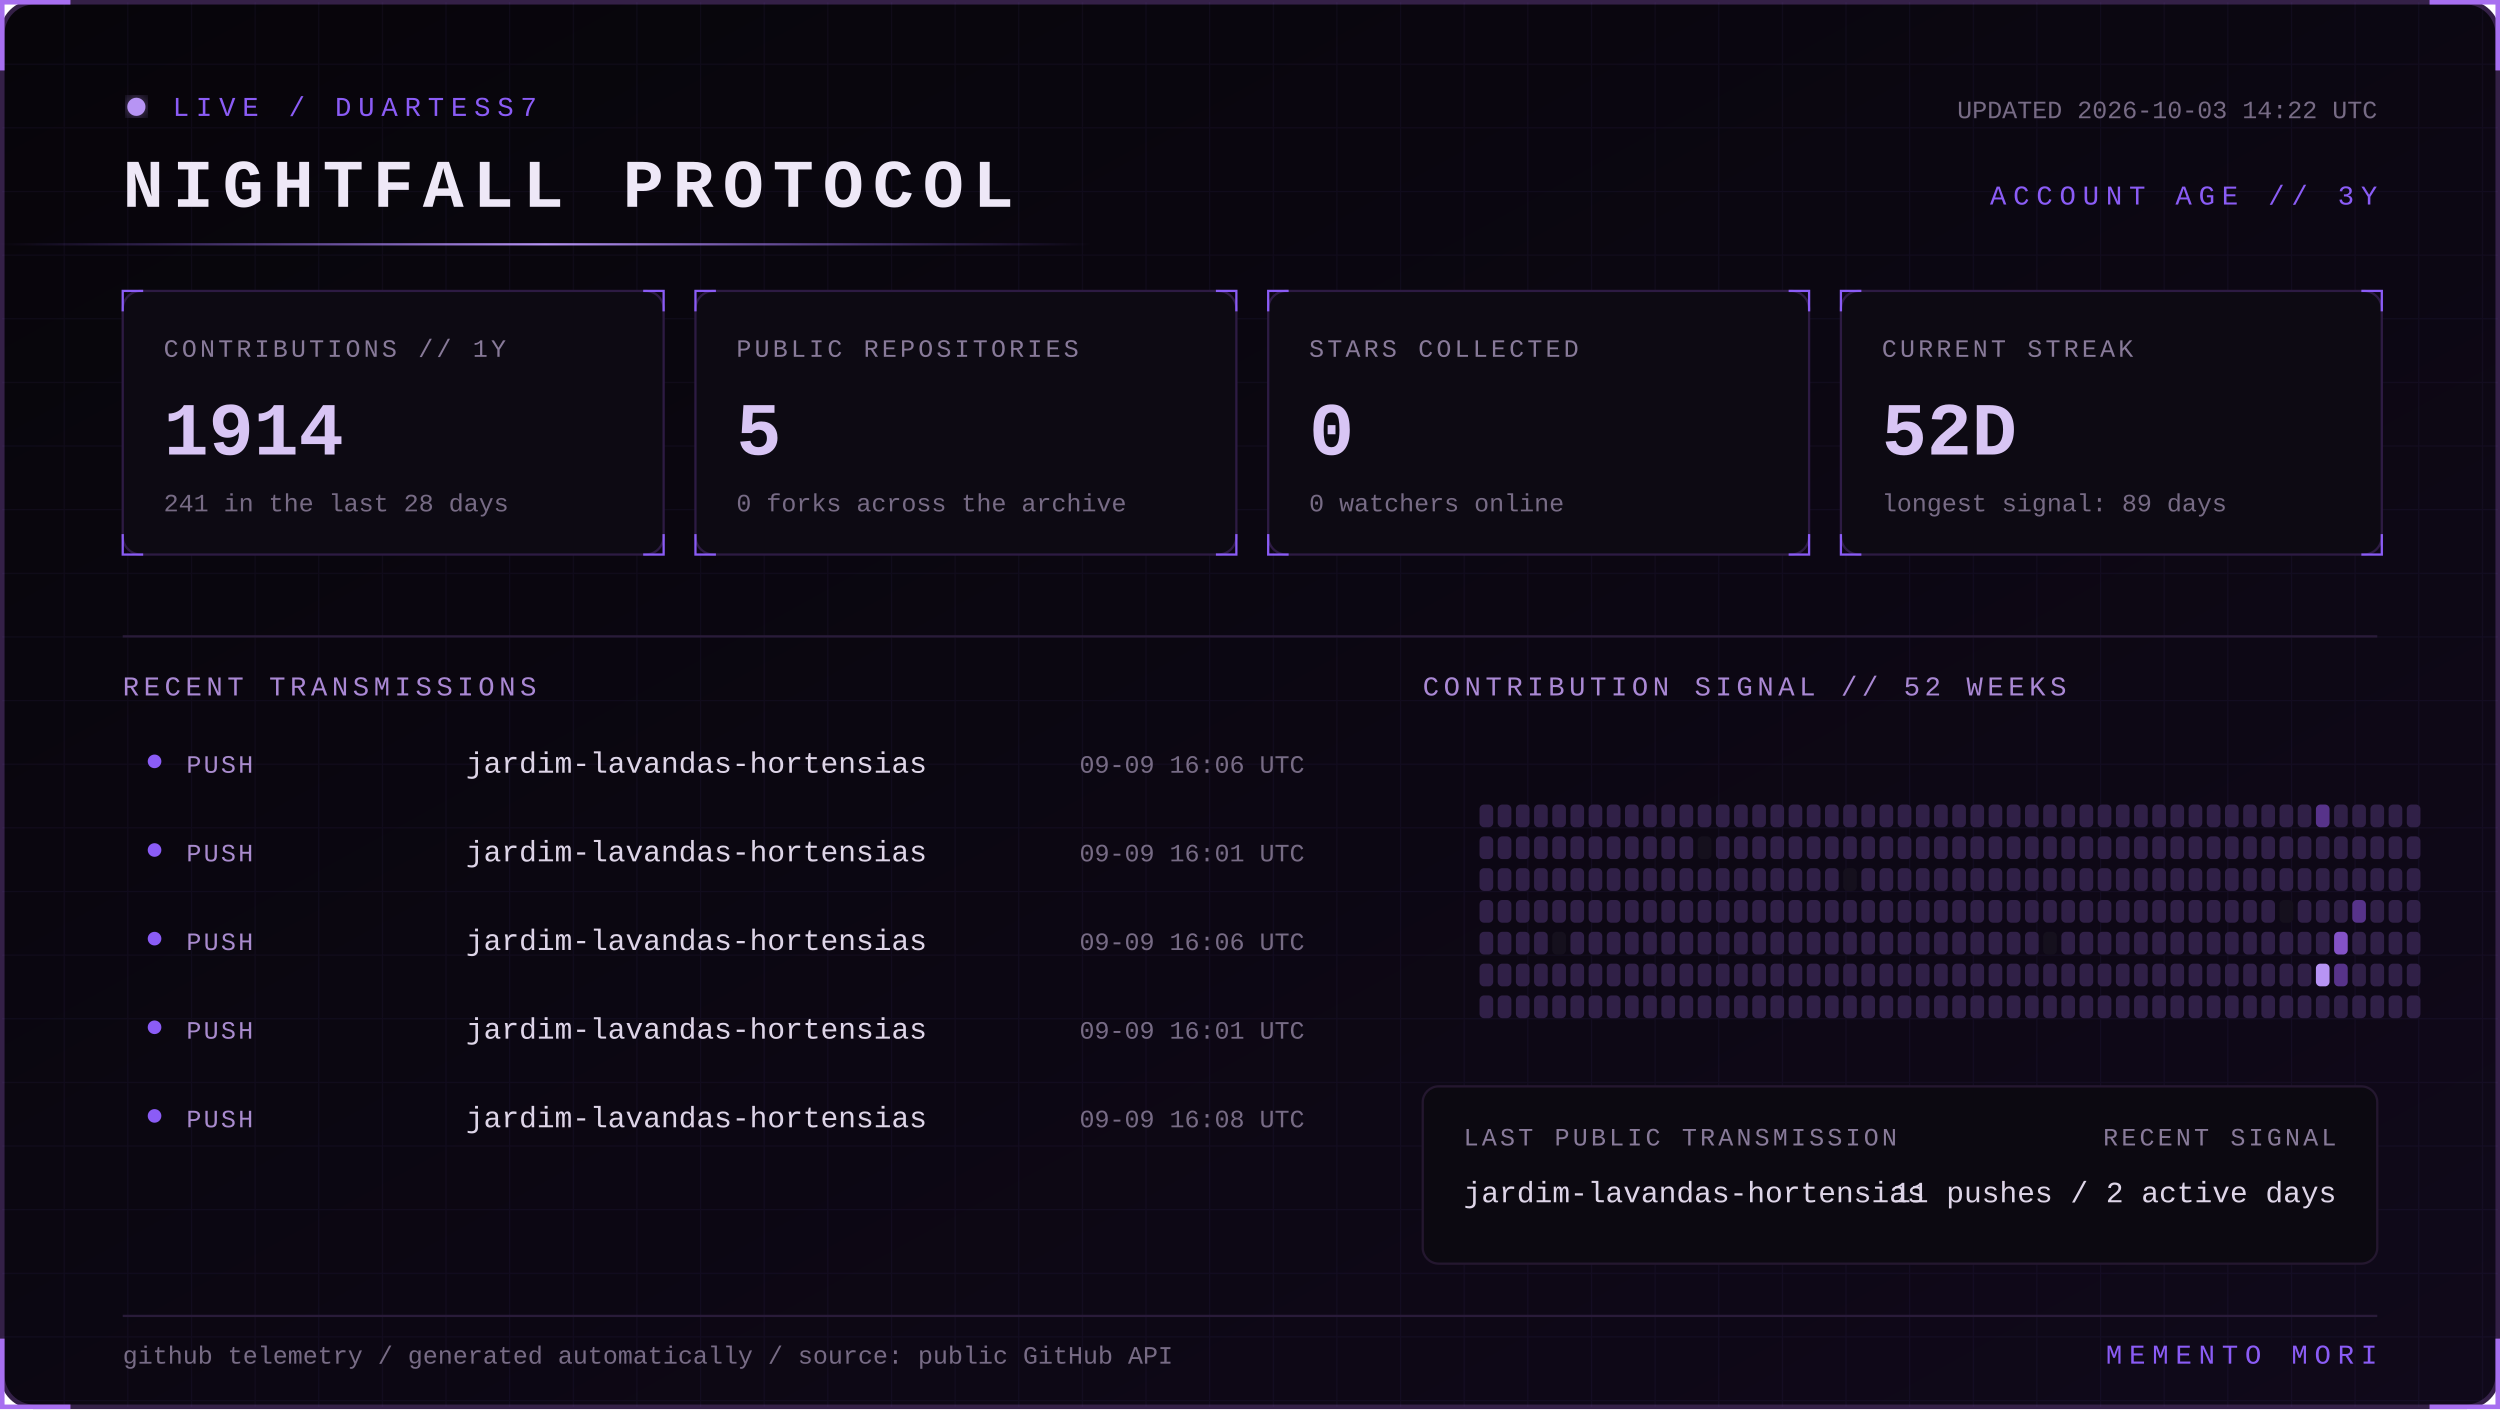
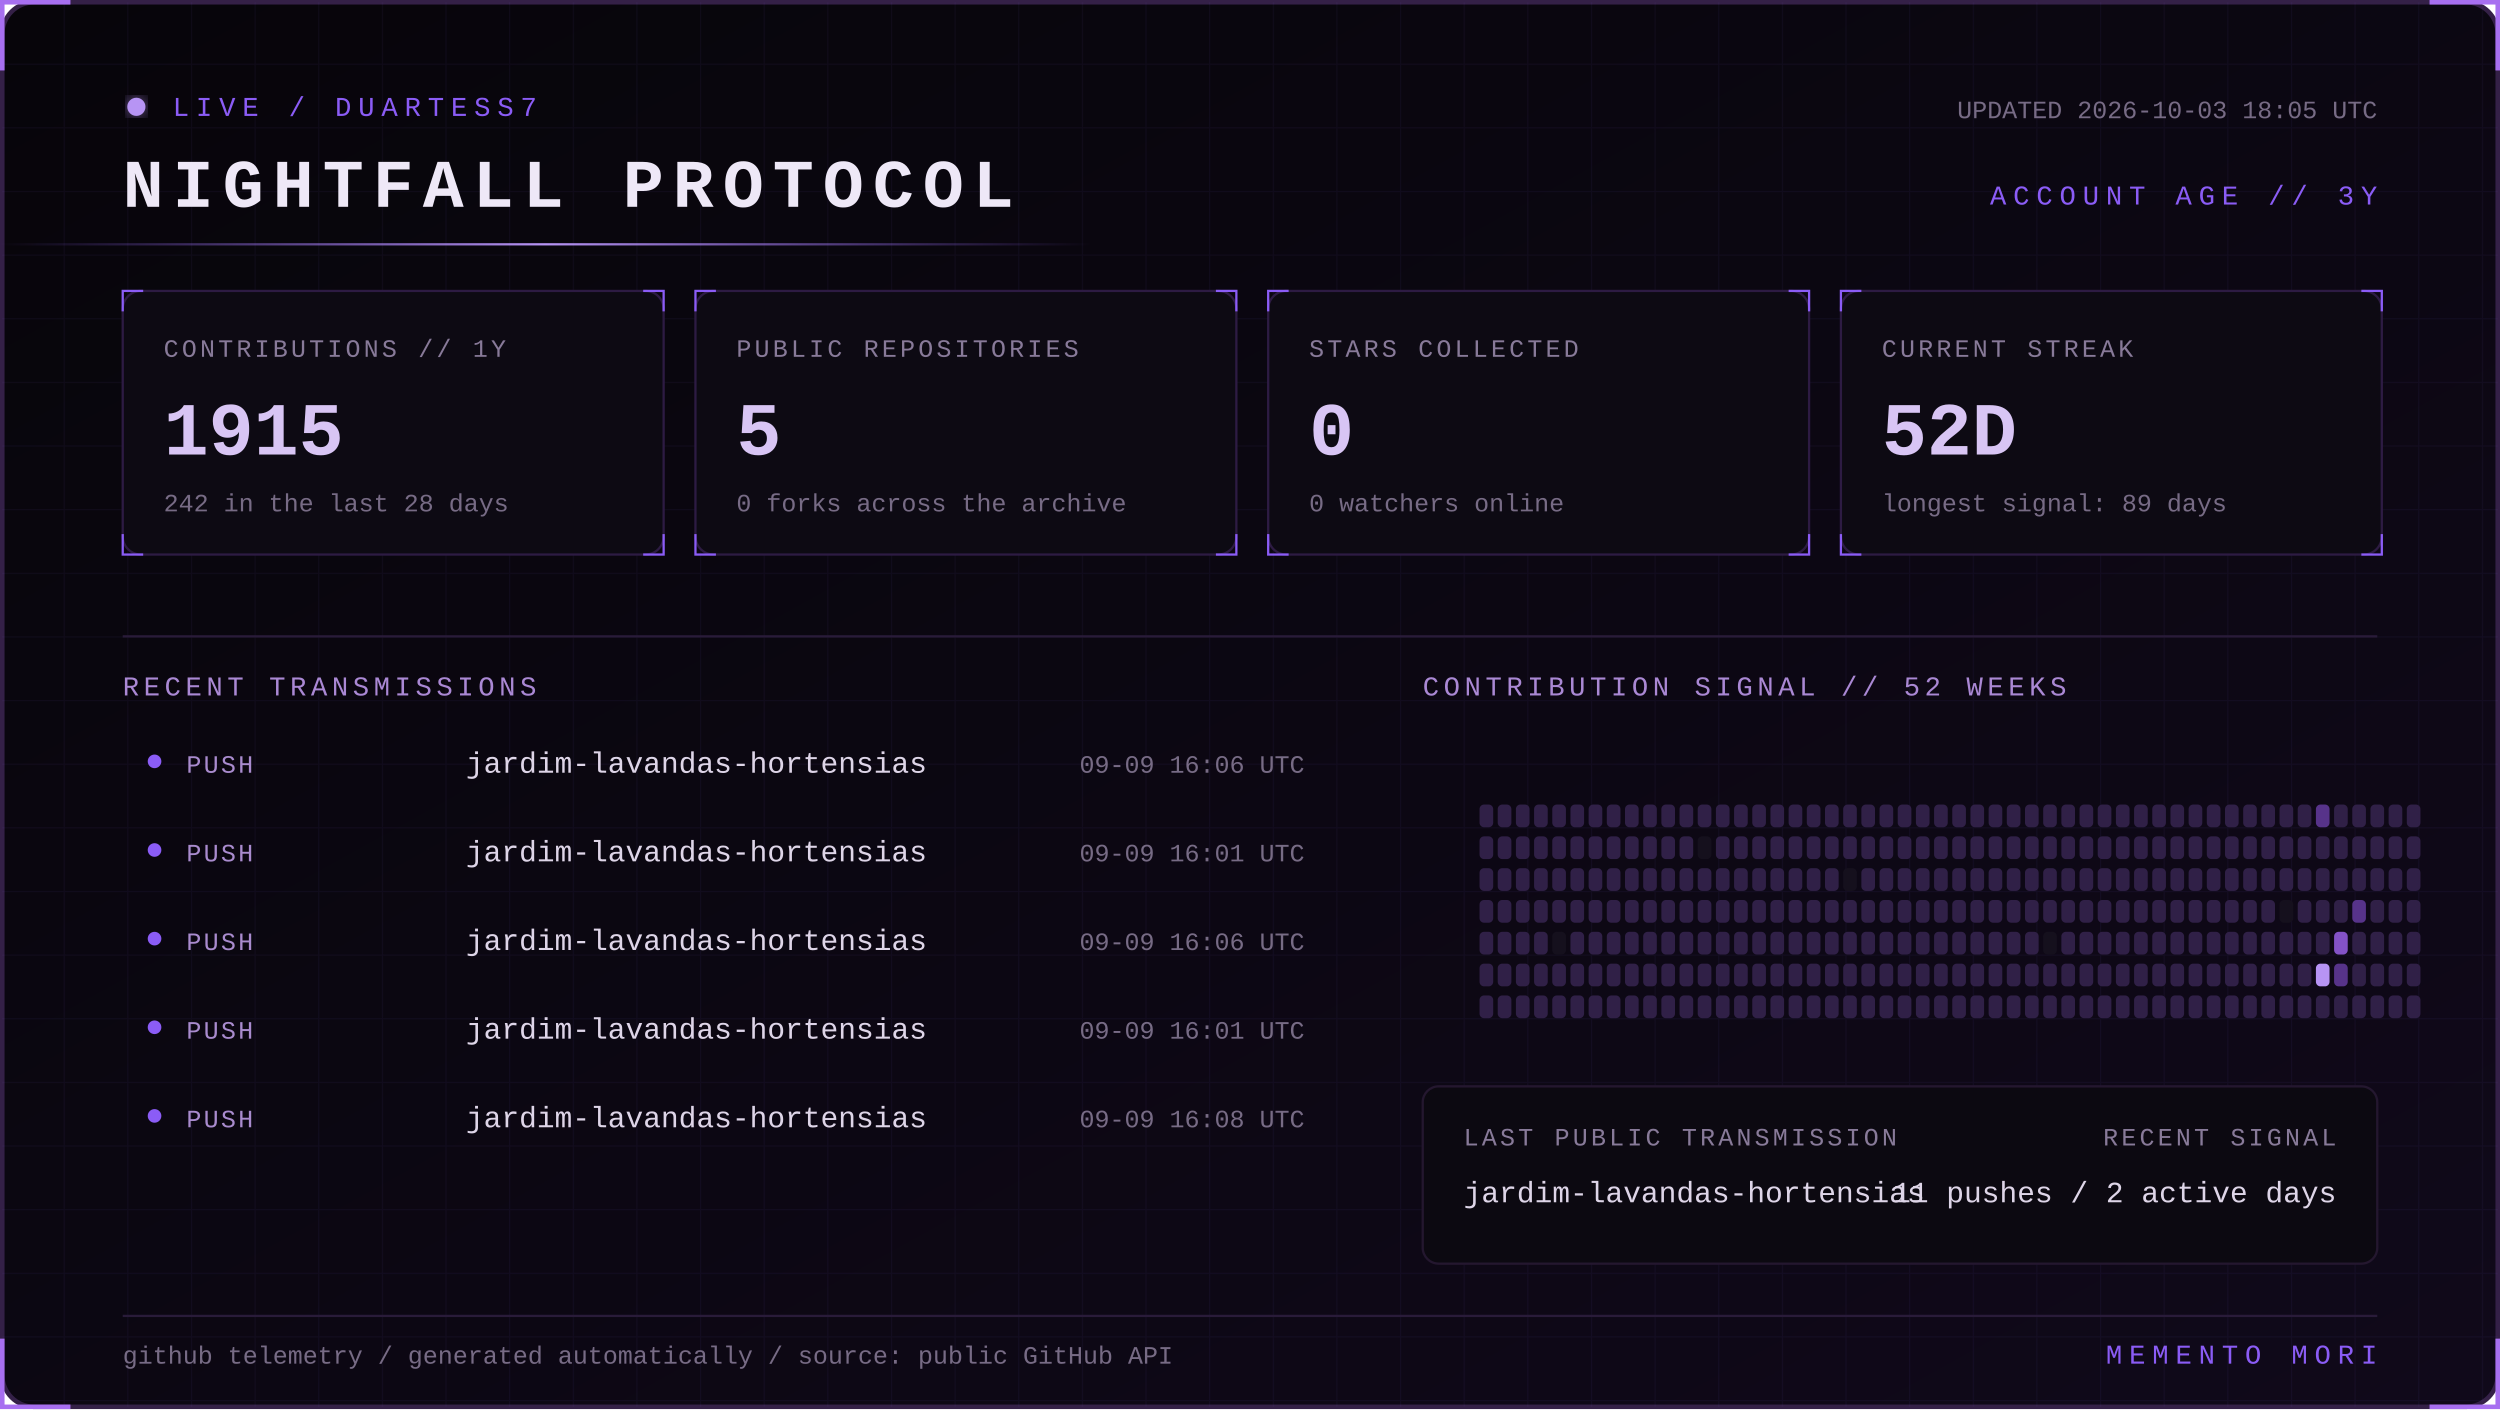
<svg xmlns="http://www.w3.org/2000/svg" width="1100" height="620" viewBox="0 0 1100 620" role="img" aria-labelledby="title desc">
  <defs>
    <linearGradient id="bg" x1="0" y1="0" x2="1" y2="1">
      <stop stop-color="#07050a" />
      <stop offset="1" stop-color="#10091a" />
    </linearGradient>
    <linearGradient id="beam">
      <stop stop-color="#8b5cf6" stop-opacity="0" />
      <stop offset=".5" stop-color="#b794f4" />
      <stop offset="1" stop-color="#8b5cf6" stop-opacity="0" />
    </linearGradient>
    <filter id="glow">
      <feGaussianBlur stdDeviation="4" result="b" />
      <feMerge>
        <feMergeNode in="b" />
        <feMergeNode in="SourceGraphic" />
      </feMerge>
    </filter>
    <pattern id="grid" width="28" height="28" patternUnits="userSpaceOnUse">
      <path d="M28 0H0V28" fill="none" stroke="#8b5cf6" stroke-opacity=".055" />
    </pattern>
    <style>
      text { font-family: Consolas, 'Courier New', monospace; }
      .kicker { fill:#8b5cf6; font-size:12px; letter-spacing:3px; }
      .title { fill:#eee8f7; font-size:30px; font-weight:700; letter-spacing:4px; }
      .label { fill:#887a99; font-size:11px; letter-spacing:1.4px; }
      .value { fill:#d8c5f4; font-size:33px; font-weight:700; }
      .detail,.pct { fill:#776b85; font-size:11px; }
      .section { fill:#aa88d4; font-size:12px; letter-spacing:2px; }
      .lang { fill:#ded5e8; font-size:13px; }
      .event { fill:#a98bce; font-size:11px; letter-spacing:1px; }
      .scan { animation:scan 5s linear infinite; }
      .blink { animation:blink 1.6s step-end infinite; }
      @keyframes scan { from { transform:translateX(-500px) } to { transform:translateX(1100px) } }
      @keyframes blink { 50% { opacity:.25 } }
    </style>
  </defs>
  <rect x="1" y="1" width="1098" height="618" rx="14" fill="url(#bg)" stroke="#342047" stroke-width="2" />
  <rect x="1" y="1" width="1098" height="618" rx="14" fill="url(#grid)" />
  <path d="M31 1H1v30 M1069 1h30v30 M1099 589v30h-30 M31 619H1v-30" stroke="#a76ff0" stroke-width="2" fill="none" />
  <g transform="translate(54 42)">
    <circle cx="6" cy="5" r="4" fill="#b794f4" filter="url(#glow)" class="blink" />
    <text x="22" y="9" class="kicker">LIVE / DUARTESS7</text>
    <text y="49" class="title">NIGHTFALL PROTOCOL</text>
-     <text x="992" y="10" text-anchor="end" class="detail">UPDATED 2026-10-03 14:22 UTC</text>
+     <text x="992" y="10" text-anchor="end" class="detail">UPDATED 2026-10-03 18:05 UTC</text>
    <text x="992" y="48" text-anchor="end" class="kicker">ACCOUNT AGE // 3Y</text>
  </g>
  <rect y="107" width="480" height="1" fill="url(#beam)" class="scan" />
  <g transform="translate(54 128)">
    <rect width="238" height="116" rx="8" fill="#0d0a13" stroke="#2d1b43" />
    <path d="M0 9V0h9 M229 0h9v9 M238 107v9h-9 M9 116H0v-9" stroke="#8b5cf6" fill="none" />
    <text x="18" y="29" class="label">CONTRIBUTIONS // 1Y</text>
-     <text x="18" y="72" class="value">1914</text>
-     <text x="18" y="97" class="detail">241 in the last 28 days</text>
+     <text x="18" y="72" class="value">1915</text>
+     <text x="18" y="97" class="detail">242 in the last 28 days</text>
  </g>
  <g transform="translate(306 128)">
    <rect width="238" height="116" rx="8" fill="#0d0a13" stroke="#2d1b43" />
    <path d="M0 9V0h9 M229 0h9v9 M238 107v9h-9 M9 116H0v-9" stroke="#8b5cf6" fill="none" />
    <text x="18" y="29" class="label">PUBLIC REPOSITORIES</text>
    <text x="18" y="72" class="value">5</text>
    <text x="18" y="97" class="detail">0 forks across the archive</text>
  </g>
  <g transform="translate(558 128)">
    <rect width="238" height="116" rx="8" fill="#0d0a13" stroke="#2d1b43" />
    <path d="M0 9V0h9 M229 0h9v9 M238 107v9h-9 M9 116H0v-9" stroke="#8b5cf6" fill="none" />
    <text x="18" y="29" class="label">STARS COLLECTED</text>
    <text x="18" y="72" class="value">0</text>
    <text x="18" y="97" class="detail">0 watchers online</text>
  </g>
  <g transform="translate(810 128)">
    <rect width="238" height="116" rx="8" fill="#0d0a13" stroke="#2d1b43" />
    <path d="M0 9V0h9 M229 0h9v9 M238 107v9h-9 M9 116H0v-9" stroke="#8b5cf6" fill="none" />
    <text x="18" y="29" class="label">CURRENT STREAK</text>
    <text x="18" y="72" class="value">52D</text>
    <text x="18" y="97" class="detail">longest signal: 89 days</text>
  </g>
  <path d="M54 280H1046" stroke="#291b39" />
  <text x="54" y="306" class="section">RECENT TRANSMISSIONS</text>
  <text x="626" y="306" class="section">CONTRIBUTION SIGNAL // 52 WEEKS</text>
  <circle cx="68" cy="335" r="3" fill="#8b5cf6" />
  <text x="82" y="340" class="event">PUSH</text>
  <text x="205" y="340" class="lang">jardim-lavandas-hortensias</text>
  <text x="574" y="340" text-anchor="end" class="pct">09-09 16:06 UTC</text>
  <circle cx="68" cy="374" r="3" fill="#8b5cf6" />
  <text x="82" y="379" class="event">PUSH</text>
  <text x="205" y="379" class="lang">jardim-lavandas-hortensias</text>
  <text x="574" y="379" text-anchor="end" class="pct">09-09 16:01 UTC</text>
  <circle cx="68" cy="413" r="3" fill="#8b5cf6" />
  <text x="82" y="418" class="event">PUSH</text>
  <text x="205" y="418" class="lang">jardim-lavandas-hortensias</text>
  <text x="574" y="418" text-anchor="end" class="pct">09-09 16:06 UTC</text>
  <circle cx="68" cy="452" r="3" fill="#8b5cf6" />
  <text x="82" y="457" class="event">PUSH</text>
  <text x="205" y="457" class="lang">jardim-lavandas-hortensias</text>
  <text x="574" y="457" text-anchor="end" class="pct">09-09 16:01 UTC</text>
  <circle cx="68" cy="491" r="3" fill="#8b5cf6" />
  <text x="82" y="496" class="event">PUSH</text>
  <text x="205" y="496" class="lang">jardim-lavandas-hortensias</text>
  <text x="574" y="496" text-anchor="end" class="pct">09-09 16:08 UTC</text>
  <g>
    <rect x="651" y="354" width="6" height="10" rx="2" fill="#302047" />
    <rect x="651" y="368" width="6" height="10" rx="2" fill="#302047" />
    <rect x="651" y="382" width="6" height="10" rx="2" fill="#302047" />
    <rect x="651" y="396" width="6" height="10" rx="2" fill="#302047" />
    <rect x="651" y="410" width="6" height="10" rx="2" fill="#302047" />
    <rect x="651" y="424" width="6" height="10" rx="2" fill="#302047" />
    <rect x="651" y="438" width="6" height="10" rx="2" fill="#302047" />
    <rect x="659" y="354" width="6" height="10" rx="2" fill="#302047" />
    <rect x="659" y="368" width="6" height="10" rx="2" fill="#302047" />
    <rect x="659" y="382" width="6" height="10" rx="2" fill="#302047" />
    <rect x="659" y="396" width="6" height="10" rx="2" fill="#302047" />
    <rect x="659" y="410" width="6" height="10" rx="2" fill="#302047" />
    <rect x="659" y="424" width="6" height="10" rx="2" fill="#302047" />
    <rect x="659" y="438" width="6" height="10" rx="2" fill="#302047" />
    <rect x="667" y="354" width="6" height="10" rx="2" fill="#302047" />
    <rect x="667" y="368" width="6" height="10" rx="2" fill="#302047" />
    <rect x="667" y="382" width="6" height="10" rx="2" fill="#302047" />
    <rect x="667" y="396" width="6" height="10" rx="2" fill="#302047" />
    <rect x="667" y="410" width="6" height="10" rx="2" fill="#302047" />
    <rect x="667" y="424" width="6" height="10" rx="2" fill="#302047" />
    <rect x="667" y="438" width="6" height="10" rx="2" fill="#302047" />
    <rect x="675" y="354" width="6" height="10" rx="2" fill="#302047" />
    <rect x="675" y="368" width="6" height="10" rx="2" fill="#302047" />
    <rect x="675" y="382" width="6" height="10" rx="2" fill="#302047" />
    <rect x="675" y="396" width="6" height="10" rx="2" fill="#302047" />
    <rect x="675" y="410" width="6" height="10" rx="2" fill="#302047" />
    <rect x="675" y="424" width="6" height="10" rx="2" fill="#302047" />
    <rect x="675" y="438" width="6" height="10" rx="2" fill="#302047" />
    <rect x="683" y="354" width="6" height="10" rx="2" fill="#302047" />
    <rect x="683" y="368" width="6" height="10" rx="2" fill="#302047" />
    <rect x="683" y="382" width="6" height="10" rx="2" fill="#302047" />
    <rect x="683" y="396" width="6" height="10" rx="2" fill="#302047" />
    <rect x="683" y="410" width="6" height="10" rx="2" fill="#15101d" />
    <rect x="683" y="424" width="6" height="10" rx="2" fill="#302047" />
    <rect x="683" y="438" width="6" height="10" rx="2" fill="#302047" />
    <rect x="691" y="354" width="6" height="10" rx="2" fill="#302047" />
    <rect x="691" y="368" width="6" height="10" rx="2" fill="#302047" />
    <rect x="691" y="382" width="6" height="10" rx="2" fill="#302047" />
    <rect x="691" y="396" width="6" height="10" rx="2" fill="#302047" />
    <rect x="691" y="410" width="6" height="10" rx="2" fill="#302047" />
    <rect x="691" y="424" width="6" height="10" rx="2" fill="#302047" />
    <rect x="691" y="438" width="6" height="10" rx="2" fill="#302047" />
    <rect x="699" y="354" width="6" height="10" rx="2" fill="#302047" />
    <rect x="699" y="368" width="6" height="10" rx="2" fill="#302047" />
    <rect x="699" y="382" width="6" height="10" rx="2" fill="#302047" />
    <rect x="699" y="396" width="6" height="10" rx="2" fill="#302047" />
    <rect x="699" y="410" width="6" height="10" rx="2" fill="#302047" />
    <rect x="699" y="424" width="6" height="10" rx="2" fill="#302047" />
    <rect x="699" y="438" width="6" height="10" rx="2" fill="#302047" />
    <rect x="707" y="354" width="6" height="10" rx="2" fill="#302047" />
    <rect x="707" y="368" width="6" height="10" rx="2" fill="#302047" />
    <rect x="707" y="382" width="6" height="10" rx="2" fill="#302047" />
    <rect x="707" y="396" width="6" height="10" rx="2" fill="#302047" />
    <rect x="707" y="410" width="6" height="10" rx="2" fill="#302047" />
    <rect x="707" y="424" width="6" height="10" rx="2" fill="#302047" />
    <rect x="707" y="438" width="6" height="10" rx="2" fill="#302047" />
    <rect x="715" y="354" width="6" height="10" rx="2" fill="#302047" />
    <rect x="715" y="368" width="6" height="10" rx="2" fill="#302047" />
    <rect x="715" y="382" width="6" height="10" rx="2" fill="#302047" />
    <rect x="715" y="396" width="6" height="10" rx="2" fill="#302047" />
    <rect x="715" y="410" width="6" height="10" rx="2" fill="#302047" />
    <rect x="715" y="424" width="6" height="10" rx="2" fill="#302047" />
    <rect x="715" y="438" width="6" height="10" rx="2" fill="#302047" />
    <rect x="723" y="354" width="6" height="10" rx="2" fill="#302047" />
    <rect x="723" y="368" width="6" height="10" rx="2" fill="#302047" />
    <rect x="723" y="382" width="6" height="10" rx="2" fill="#302047" />
    <rect x="723" y="396" width="6" height="10" rx="2" fill="#302047" />
    <rect x="723" y="410" width="6" height="10" rx="2" fill="#302047" />
    <rect x="723" y="424" width="6" height="10" rx="2" fill="#302047" />
    <rect x="723" y="438" width="6" height="10" rx="2" fill="#302047" />
    <rect x="731" y="354" width="6" height="10" rx="2" fill="#302047" />
    <rect x="731" y="368" width="6" height="10" rx="2" fill="#302047" />
    <rect x="731" y="382" width="6" height="10" rx="2" fill="#302047" />
    <rect x="731" y="396" width="6" height="10" rx="2" fill="#302047" />
    <rect x="731" y="410" width="6" height="10" rx="2" fill="#302047" />
    <rect x="731" y="424" width="6" height="10" rx="2" fill="#302047" />
    <rect x="731" y="438" width="6" height="10" rx="2" fill="#302047" />
    <rect x="739" y="354" width="6" height="10" rx="2" fill="#302047" />
    <rect x="739" y="368" width="6" height="10" rx="2" fill="#302047" />
    <rect x="739" y="382" width="6" height="10" rx="2" fill="#302047" />
    <rect x="739" y="396" width="6" height="10" rx="2" fill="#302047" />
    <rect x="739" y="410" width="6" height="10" rx="2" fill="#302047" />
    <rect x="739" y="424" width="6" height="10" rx="2" fill="#302047" />
    <rect x="739" y="438" width="6" height="10" rx="2" fill="#302047" />
    <rect x="747" y="354" width="6" height="10" rx="2" fill="#302047" />
    <rect x="747" y="368" width="6" height="10" rx="2" fill="#15101d" />
    <rect x="747" y="382" width="6" height="10" rx="2" fill="#302047" />
    <rect x="747" y="396" width="6" height="10" rx="2" fill="#302047" />
    <rect x="747" y="410" width="6" height="10" rx="2" fill="#302047" />
    <rect x="747" y="424" width="6" height="10" rx="2" fill="#302047" />
    <rect x="747" y="438" width="6" height="10" rx="2" fill="#302047" />
    <rect x="755" y="354" width="6" height="10" rx="2" fill="#302047" />
    <rect x="755" y="368" width="6" height="10" rx="2" fill="#302047" />
    <rect x="755" y="382" width="6" height="10" rx="2" fill="#302047" />
    <rect x="755" y="396" width="6" height="10" rx="2" fill="#302047" />
    <rect x="755" y="410" width="6" height="10" rx="2" fill="#302047" />
    <rect x="755" y="424" width="6" height="10" rx="2" fill="#302047" />
    <rect x="755" y="438" width="6" height="10" rx="2" fill="#302047" />
    <rect x="763" y="354" width="6" height="10" rx="2" fill="#302047" />
    <rect x="763" y="368" width="6" height="10" rx="2" fill="#302047" />
    <rect x="763" y="382" width="6" height="10" rx="2" fill="#302047" />
    <rect x="763" y="396" width="6" height="10" rx="2" fill="#302047" />
    <rect x="763" y="410" width="6" height="10" rx="2" fill="#302047" />
    <rect x="763" y="424" width="6" height="10" rx="2" fill="#302047" />
    <rect x="763" y="438" width="6" height="10" rx="2" fill="#302047" />
    <rect x="771" y="354" width="6" height="10" rx="2" fill="#302047" />
    <rect x="771" y="368" width="6" height="10" rx="2" fill="#302047" />
    <rect x="771" y="382" width="6" height="10" rx="2" fill="#302047" />
    <rect x="771" y="396" width="6" height="10" rx="2" fill="#302047" />
    <rect x="771" y="410" width="6" height="10" rx="2" fill="#302047" />
    <rect x="771" y="424" width="6" height="10" rx="2" fill="#302047" />
    <rect x="771" y="438" width="6" height="10" rx="2" fill="#302047" />
    <rect x="779" y="354" width="6" height="10" rx="2" fill="#302047" />
    <rect x="779" y="368" width="6" height="10" rx="2" fill="#302047" />
    <rect x="779" y="382" width="6" height="10" rx="2" fill="#302047" />
    <rect x="779" y="396" width="6" height="10" rx="2" fill="#302047" />
    <rect x="779" y="410" width="6" height="10" rx="2" fill="#302047" />
    <rect x="779" y="424" width="6" height="10" rx="2" fill="#302047" />
    <rect x="779" y="438" width="6" height="10" rx="2" fill="#302047" />
    <rect x="787" y="354" width="6" height="10" rx="2" fill="#302047" />
    <rect x="787" y="368" width="6" height="10" rx="2" fill="#302047" />
    <rect x="787" y="382" width="6" height="10" rx="2" fill="#302047" />
    <rect x="787" y="396" width="6" height="10" rx="2" fill="#302047" />
    <rect x="787" y="410" width="6" height="10" rx="2" fill="#302047" />
    <rect x="787" y="424" width="6" height="10" rx="2" fill="#302047" />
    <rect x="787" y="438" width="6" height="10" rx="2" fill="#302047" />
    <rect x="795" y="354" width="6" height="10" rx="2" fill="#302047" />
    <rect x="795" y="368" width="6" height="10" rx="2" fill="#302047" />
    <rect x="795" y="382" width="6" height="10" rx="2" fill="#302047" />
    <rect x="795" y="396" width="6" height="10" rx="2" fill="#302047" />
    <rect x="795" y="410" width="6" height="10" rx="2" fill="#302047" />
    <rect x="795" y="424" width="6" height="10" rx="2" fill="#302047" />
    <rect x="795" y="438" width="6" height="10" rx="2" fill="#302047" />
    <rect x="803" y="354" width="6" height="10" rx="2" fill="#302047" />
    <rect x="803" y="368" width="6" height="10" rx="2" fill="#302047" />
    <rect x="803" y="382" width="6" height="10" rx="2" fill="#302047" />
    <rect x="803" y="396" width="6" height="10" rx="2" fill="#302047" />
    <rect x="803" y="410" width="6" height="10" rx="2" fill="#302047" />
    <rect x="803" y="424" width="6" height="10" rx="2" fill="#302047" />
    <rect x="803" y="438" width="6" height="10" rx="2" fill="#302047" />
    <rect x="811" y="354" width="6" height="10" rx="2" fill="#302047" />
    <rect x="811" y="368" width="6" height="10" rx="2" fill="#302047" />
    <rect x="811" y="382" width="6" height="10" rx="2" fill="#15101d" />
    <rect x="811" y="396" width="6" height="10" rx="2" fill="#302047" />
    <rect x="811" y="410" width="6" height="10" rx="2" fill="#302047" />
    <rect x="811" y="424" width="6" height="10" rx="2" fill="#302047" />
    <rect x="811" y="438" width="6" height="10" rx="2" fill="#302047" />
    <rect x="819" y="354" width="6" height="10" rx="2" fill="#302047" />
    <rect x="819" y="368" width="6" height="10" rx="2" fill="#302047" />
    <rect x="819" y="382" width="6" height="10" rx="2" fill="#302047" />
    <rect x="819" y="396" width="6" height="10" rx="2" fill="#302047" />
    <rect x="819" y="410" width="6" height="10" rx="2" fill="#302047" />
    <rect x="819" y="424" width="6" height="10" rx="2" fill="#302047" />
    <rect x="819" y="438" width="6" height="10" rx="2" fill="#302047" />
    <rect x="827" y="354" width="6" height="10" rx="2" fill="#302047" />
    <rect x="827" y="368" width="6" height="10" rx="2" fill="#302047" />
    <rect x="827" y="382" width="6" height="10" rx="2" fill="#302047" />
    <rect x="827" y="396" width="6" height="10" rx="2" fill="#302047" />
    <rect x="827" y="410" width="6" height="10" rx="2" fill="#302047" />
    <rect x="827" y="424" width="6" height="10" rx="2" fill="#302047" />
    <rect x="827" y="438" width="6" height="10" rx="2" fill="#302047" />
    <rect x="835" y="354" width="6" height="10" rx="2" fill="#302047" />
    <rect x="835" y="368" width="6" height="10" rx="2" fill="#302047" />
    <rect x="835" y="382" width="6" height="10" rx="2" fill="#302047" />
    <rect x="835" y="396" width="6" height="10" rx="2" fill="#302047" />
    <rect x="835" y="410" width="6" height="10" rx="2" fill="#302047" />
    <rect x="835" y="424" width="6" height="10" rx="2" fill="#302047" />
    <rect x="835" y="438" width="6" height="10" rx="2" fill="#302047" />
    <rect x="843" y="354" width="6" height="10" rx="2" fill="#302047" />
    <rect x="843" y="368" width="6" height="10" rx="2" fill="#302047" />
    <rect x="843" y="382" width="6" height="10" rx="2" fill="#302047" />
    <rect x="843" y="396" width="6" height="10" rx="2" fill="#302047" />
    <rect x="843" y="410" width="6" height="10" rx="2" fill="#302047" />
    <rect x="843" y="424" width="6" height="10" rx="2" fill="#302047" />
    <rect x="843" y="438" width="6" height="10" rx="2" fill="#302047" />
    <rect x="851" y="354" width="6" height="10" rx="2" fill="#302047" />
    <rect x="851" y="368" width="6" height="10" rx="2" fill="#302047" />
    <rect x="851" y="382" width="6" height="10" rx="2" fill="#302047" />
    <rect x="851" y="396" width="6" height="10" rx="2" fill="#302047" />
    <rect x="851" y="410" width="6" height="10" rx="2" fill="#302047" />
    <rect x="851" y="424" width="6" height="10" rx="2" fill="#302047" />
    <rect x="851" y="438" width="6" height="10" rx="2" fill="#302047" />
    <rect x="859" y="354" width="6" height="10" rx="2" fill="#302047" />
    <rect x="859" y="368" width="6" height="10" rx="2" fill="#302047" />
    <rect x="859" y="382" width="6" height="10" rx="2" fill="#302047" />
    <rect x="859" y="396" width="6" height="10" rx="2" fill="#302047" />
    <rect x="859" y="410" width="6" height="10" rx="2" fill="#302047" />
    <rect x="859" y="424" width="6" height="10" rx="2" fill="#302047" />
    <rect x="859" y="438" width="6" height="10" rx="2" fill="#302047" />
    <rect x="867" y="354" width="6" height="10" rx="2" fill="#302047" />
    <rect x="867" y="368" width="6" height="10" rx="2" fill="#302047" />
    <rect x="867" y="382" width="6" height="10" rx="2" fill="#302047" />
    <rect x="867" y="396" width="6" height="10" rx="2" fill="#302047" />
    <rect x="867" y="410" width="6" height="10" rx="2" fill="#302047" />
    <rect x="867" y="424" width="6" height="10" rx="2" fill="#302047" />
    <rect x="867" y="438" width="6" height="10" rx="2" fill="#302047" />
    <rect x="875" y="354" width="6" height="10" rx="2" fill="#302047" />
    <rect x="875" y="368" width="6" height="10" rx="2" fill="#302047" />
    <rect x="875" y="382" width="6" height="10" rx="2" fill="#302047" />
    <rect x="875" y="396" width="6" height="10" rx="2" fill="#302047" />
    <rect x="875" y="410" width="6" height="10" rx="2" fill="#302047" />
    <rect x="875" y="424" width="6" height="10" rx="2" fill="#302047" />
    <rect x="875" y="438" width="6" height="10" rx="2" fill="#302047" />
    <rect x="883" y="354" width="6" height="10" rx="2" fill="#302047" />
    <rect x="883" y="368" width="6" height="10" rx="2" fill="#302047" />
    <rect x="883" y="382" width="6" height="10" rx="2" fill="#302047" />
    <rect x="883" y="396" width="6" height="10" rx="2" fill="#302047" />
    <rect x="883" y="410" width="6" height="10" rx="2" fill="#302047" />
    <rect x="883" y="424" width="6" height="10" rx="2" fill="#302047" />
    <rect x="883" y="438" width="6" height="10" rx="2" fill="#302047" />
    <rect x="891" y="354" width="6" height="10" rx="2" fill="#302047" />
    <rect x="891" y="368" width="6" height="10" rx="2" fill="#302047" />
    <rect x="891" y="382" width="6" height="10" rx="2" fill="#302047" />
    <rect x="891" y="396" width="6" height="10" rx="2" fill="#302047" />
    <rect x="891" y="410" width="6" height="10" rx="2" fill="#302047" />
    <rect x="891" y="424" width="6" height="10" rx="2" fill="#302047" />
    <rect x="891" y="438" width="6" height="10" rx="2" fill="#302047" />
    <rect x="899" y="354" width="6" height="10" rx="2" fill="#302047" />
    <rect x="899" y="368" width="6" height="10" rx="2" fill="#302047" />
    <rect x="899" y="382" width="6" height="10" rx="2" fill="#302047" />
    <rect x="899" y="396" width="6" height="10" rx="2" fill="#302047" />
    <rect x="899" y="410" width="6" height="10" rx="2" fill="#15101d" />
    <rect x="899" y="424" width="6" height="10" rx="2" fill="#302047" />
    <rect x="899" y="438" width="6" height="10" rx="2" fill="#302047" />
    <rect x="907" y="354" width="6" height="10" rx="2" fill="#302047" />
    <rect x="907" y="368" width="6" height="10" rx="2" fill="#302047" />
    <rect x="907" y="382" width="6" height="10" rx="2" fill="#302047" />
    <rect x="907" y="396" width="6" height="10" rx="2" fill="#302047" />
    <rect x="907" y="410" width="6" height="10" rx="2" fill="#302047" />
    <rect x="907" y="424" width="6" height="10" rx="2" fill="#302047" />
    <rect x="907" y="438" width="6" height="10" rx="2" fill="#302047" />
    <rect x="915" y="354" width="6" height="10" rx="2" fill="#302047" />
    <rect x="915" y="368" width="6" height="10" rx="2" fill="#302047" />
    <rect x="915" y="382" width="6" height="10" rx="2" fill="#302047" />
    <rect x="915" y="396" width="6" height="10" rx="2" fill="#302047" />
    <rect x="915" y="410" width="6" height="10" rx="2" fill="#302047" />
    <rect x="915" y="424" width="6" height="10" rx="2" fill="#302047" />
    <rect x="915" y="438" width="6" height="10" rx="2" fill="#302047" />
    <rect x="923" y="354" width="6" height="10" rx="2" fill="#302047" />
    <rect x="923" y="368" width="6" height="10" rx="2" fill="#302047" />
    <rect x="923" y="382" width="6" height="10" rx="2" fill="#302047" />
    <rect x="923" y="396" width="6" height="10" rx="2" fill="#302047" />
    <rect x="923" y="410" width="6" height="10" rx="2" fill="#302047" />
    <rect x="923" y="424" width="6" height="10" rx="2" fill="#302047" />
    <rect x="923" y="438" width="6" height="10" rx="2" fill="#302047" />
    <rect x="931" y="354" width="6" height="10" rx="2" fill="#302047" />
    <rect x="931" y="368" width="6" height="10" rx="2" fill="#302047" />
    <rect x="931" y="382" width="6" height="10" rx="2" fill="#302047" />
    <rect x="931" y="396" width="6" height="10" rx="2" fill="#302047" />
    <rect x="931" y="410" width="6" height="10" rx="2" fill="#302047" />
    <rect x="931" y="424" width="6" height="10" rx="2" fill="#302047" />
    <rect x="931" y="438" width="6" height="10" rx="2" fill="#302047" />
    <rect x="939" y="354" width="6" height="10" rx="2" fill="#302047" />
    <rect x="939" y="368" width="6" height="10" rx="2" fill="#302047" />
    <rect x="939" y="382" width="6" height="10" rx="2" fill="#302047" />
    <rect x="939" y="396" width="6" height="10" rx="2" fill="#302047" />
    <rect x="939" y="410" width="6" height="10" rx="2" fill="#302047" />
    <rect x="939" y="424" width="6" height="10" rx="2" fill="#302047" />
    <rect x="939" y="438" width="6" height="10" rx="2" fill="#302047" />
    <rect x="947" y="354" width="6" height="10" rx="2" fill="#302047" />
    <rect x="947" y="368" width="6" height="10" rx="2" fill="#302047" />
    <rect x="947" y="382" width="6" height="10" rx="2" fill="#302047" />
    <rect x="947" y="396" width="6" height="10" rx="2" fill="#302047" />
    <rect x="947" y="410" width="6" height="10" rx="2" fill="#302047" />
    <rect x="947" y="424" width="6" height="10" rx="2" fill="#302047" />
    <rect x="947" y="438" width="6" height="10" rx="2" fill="#302047" />
    <rect x="955" y="354" width="6" height="10" rx="2" fill="#302047" />
    <rect x="955" y="368" width="6" height="10" rx="2" fill="#302047" />
    <rect x="955" y="382" width="6" height="10" rx="2" fill="#302047" />
    <rect x="955" y="396" width="6" height="10" rx="2" fill="#302047" />
    <rect x="955" y="410" width="6" height="10" rx="2" fill="#302047" />
    <rect x="955" y="424" width="6" height="10" rx="2" fill="#302047" />
    <rect x="955" y="438" width="6" height="10" rx="2" fill="#302047" />
    <rect x="963" y="354" width="6" height="10" rx="2" fill="#302047" />
    <rect x="963" y="368" width="6" height="10" rx="2" fill="#302047" />
    <rect x="963" y="382" width="6" height="10" rx="2" fill="#302047" />
    <rect x="963" y="396" width="6" height="10" rx="2" fill="#302047" />
    <rect x="963" y="410" width="6" height="10" rx="2" fill="#302047" />
    <rect x="963" y="424" width="6" height="10" rx="2" fill="#302047" />
    <rect x="963" y="438" width="6" height="10" rx="2" fill="#302047" />
    <rect x="971" y="354" width="6" height="10" rx="2" fill="#302047" />
    <rect x="971" y="368" width="6" height="10" rx="2" fill="#302047" />
    <rect x="971" y="382" width="6" height="10" rx="2" fill="#302047" />
    <rect x="971" y="396" width="6" height="10" rx="2" fill="#302047" />
    <rect x="971" y="410" width="6" height="10" rx="2" fill="#302047" />
    <rect x="971" y="424" width="6" height="10" rx="2" fill="#302047" />
    <rect x="971" y="438" width="6" height="10" rx="2" fill="#302047" />
    <rect x="979" y="354" width="6" height="10" rx="2" fill="#302047" />
    <rect x="979" y="368" width="6" height="10" rx="2" fill="#302047" />
    <rect x="979" y="382" width="6" height="10" rx="2" fill="#302047" />
    <rect x="979" y="396" width="6" height="10" rx="2" fill="#302047" />
    <rect x="979" y="410" width="6" height="10" rx="2" fill="#302047" />
    <rect x="979" y="424" width="6" height="10" rx="2" fill="#302047" />
    <rect x="979" y="438" width="6" height="10" rx="2" fill="#302047" />
    <rect x="987" y="354" width="6" height="10" rx="2" fill="#302047" />
    <rect x="987" y="368" width="6" height="10" rx="2" fill="#302047" />
    <rect x="987" y="382" width="6" height="10" rx="2" fill="#302047" />
    <rect x="987" y="396" width="6" height="10" rx="2" fill="#302047" />
    <rect x="987" y="410" width="6" height="10" rx="2" fill="#302047" />
    <rect x="987" y="424" width="6" height="10" rx="2" fill="#302047" />
    <rect x="987" y="438" width="6" height="10" rx="2" fill="#302047" />
    <rect x="995" y="354" width="6" height="10" rx="2" fill="#302047" />
    <rect x="995" y="368" width="6" height="10" rx="2" fill="#302047" />
    <rect x="995" y="382" width="6" height="10" rx="2" fill="#302047" />
    <rect x="995" y="396" width="6" height="10" rx="2" fill="#302047" />
    <rect x="995" y="410" width="6" height="10" rx="2" fill="#302047" />
    <rect x="995" y="424" width="6" height="10" rx="2" fill="#302047" />
    <rect x="995" y="438" width="6" height="10" rx="2" fill="#302047" />
    <rect x="1003" y="354" width="6" height="10" rx="2" fill="#302047" />
    <rect x="1003" y="368" width="6" height="10" rx="2" fill="#302047" />
    <rect x="1003" y="382" width="6" height="10" rx="2" fill="#302047" />
    <rect x="1003" y="396" width="6" height="10" rx="2" fill="#15101d" />
    <rect x="1003" y="410" width="6" height="10" rx="2" fill="#302047" />
    <rect x="1003" y="424" width="6" height="10" rx="2" fill="#302047" />
    <rect x="1003" y="438" width="6" height="10" rx="2" fill="#302047" />
    <rect x="1011" y="354" width="6" height="10" rx="2" fill="#302047" />
    <rect x="1011" y="368" width="6" height="10" rx="2" fill="#302047" />
    <rect x="1011" y="382" width="6" height="10" rx="2" fill="#302047" />
    <rect x="1011" y="396" width="6" height="10" rx="2" fill="#302047" />
    <rect x="1011" y="410" width="6" height="10" rx="2" fill="#302047" />
    <rect x="1011" y="424" width="6" height="10" rx="2" fill="#302047" />
    <rect x="1011" y="438" width="6" height="10" rx="2" fill="#302047" />
    <rect x="1019" y="354" width="6" height="10" rx="2" fill="#57338a" />
    <rect x="1019" y="368" width="6" height="10" rx="2" fill="#302047" />
    <rect x="1019" y="382" width="6" height="10" rx="2" fill="#302047" />
    <rect x="1019" y="396" width="6" height="10" rx="2" fill="#302047" />
    <rect x="1019" y="410" width="6" height="10" rx="2" fill="#302047" />
    <rect x="1019" y="424" width="6" height="10" rx="2" fill="#b794f4" />
    <rect x="1019" y="438" width="6" height="10" rx="2" fill="#302047" />
    <rect x="1027" y="354" width="6" height="10" rx="2" fill="#302047" />
    <rect x="1027" y="368" width="6" height="10" rx="2" fill="#302047" />
    <rect x="1027" y="382" width="6" height="10" rx="2" fill="#302047" />
    <rect x="1027" y="396" width="6" height="10" rx="2" fill="#302047" />
    <rect x="1027" y="410" width="6" height="10" rx="2" fill="#8452c7" />
    <rect x="1027" y="424" width="6" height="10" rx="2" fill="#57338a" />
    <rect x="1027" y="438" width="6" height="10" rx="2" fill="#302047" />
    <rect x="1035" y="354" width="6" height="10" rx="2" fill="#302047" />
    <rect x="1035" y="368" width="6" height="10" rx="2" fill="#302047" />
    <rect x="1035" y="382" width="6" height="10" rx="2" fill="#302047" />
    <rect x="1035" y="396" width="6" height="10" rx="2" fill="#57338a" />
    <rect x="1035" y="410" width="6" height="10" rx="2" fill="#302047" />
    <rect x="1035" y="424" width="6" height="10" rx="2" fill="#302047" />
    <rect x="1035" y="438" width="6" height="10" rx="2" fill="#302047" />
    <rect x="1043" y="354" width="6" height="10" rx="2" fill="#302047" />
    <rect x="1043" y="368" width="6" height="10" rx="2" fill="#302047" />
    <rect x="1043" y="382" width="6" height="10" rx="2" fill="#302047" />
    <rect x="1043" y="396" width="6" height="10" rx="2" fill="#302047" />
    <rect x="1043" y="410" width="6" height="10" rx="2" fill="#302047" />
    <rect x="1043" y="424" width="6" height="10" rx="2" fill="#302047" />
    <rect x="1043" y="438" width="6" height="10" rx="2" fill="#302047" />
    <rect x="1051" y="354" width="6" height="10" rx="2" fill="#302047" />
    <rect x="1051" y="368" width="6" height="10" rx="2" fill="#302047" />
    <rect x="1051" y="382" width="6" height="10" rx="2" fill="#302047" />
    <rect x="1051" y="396" width="6" height="10" rx="2" fill="#302047" />
    <rect x="1051" y="410" width="6" height="10" rx="2" fill="#302047" />
    <rect x="1051" y="424" width="6" height="10" rx="2" fill="#302047" />
    <rect x="1051" y="438" width="6" height="10" rx="2" fill="#302047" />
    <rect x="1059" y="354" width="6" height="10" rx="2" fill="#302047" />
    <rect x="1059" y="368" width="6" height="10" rx="2" fill="#302047" />
    <rect x="1059" y="382" width="6" height="10" rx="2" fill="#302047" />
    <rect x="1059" y="396" width="6" height="10" rx="2" fill="#302047" />
    <rect x="1059" y="410" width="6" height="10" rx="2" fill="#302047" />
    <rect x="1059" y="424" width="6" height="10" rx="2" fill="#302047" />
    <rect x="1059" y="438" width="6" height="10" rx="2" fill="#302047" />
  </g>
  <g transform="translate(626 478)">
    <rect width="420" height="78" rx="7" fill="#0c0911" stroke="#24172f" />
    <text x="18" y="26" class="label">LAST PUBLIC TRANSMISSION</text>
    <text x="18" y="51" class="lang">jardim-lavandas-hortensias</text>
    <text x="402" y="26" text-anchor="end" class="label">RECENT SIGNAL</text>
    <text x="402" y="51" text-anchor="end" class="lang">11 pushes / 2 active days</text>
  </g>
  <path d="M54 579H1046" stroke="#291b39" />
  <text x="54" y="600" class="detail">github telemetry / generated automatically / source: public GitHub API</text>
  <text x="1046" y="600" text-anchor="end" class="kicker">MEMENTO MORI</text>
</svg>
